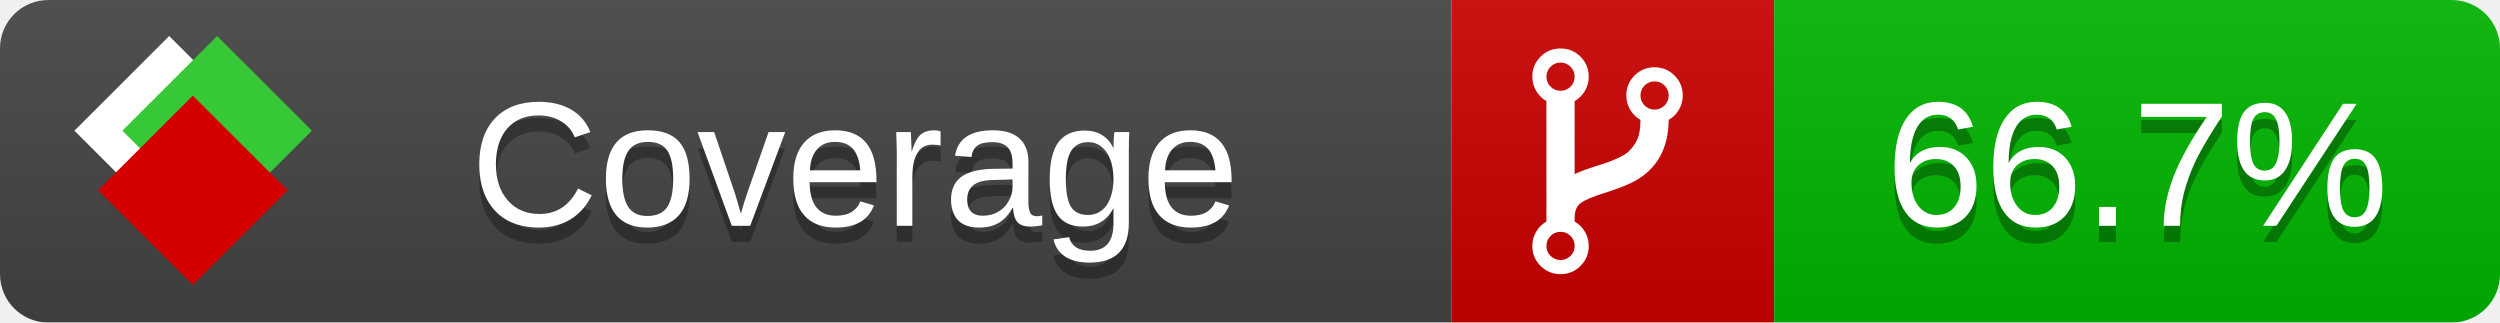
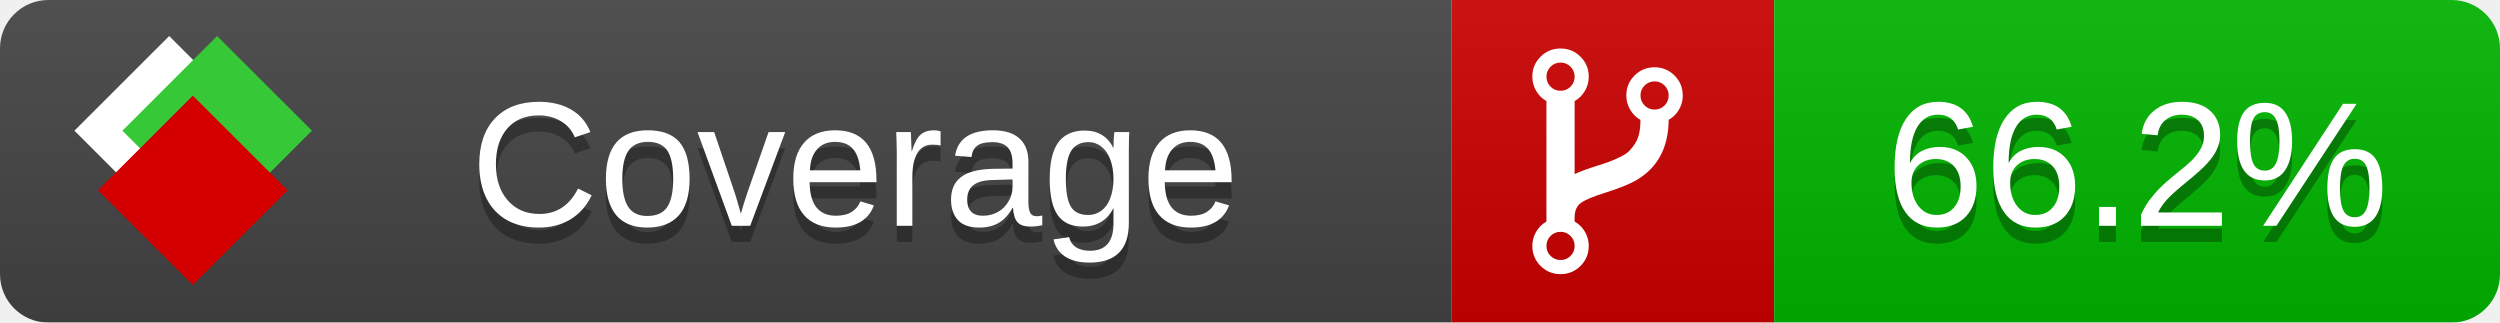
<svg xmlns="http://www.w3.org/2000/svg" xmlns:xlink="http://www.w3.org/1999/xlink" width="155" height="20">
  <style type="text/css">
          
            @keyframes fade1 {
                0% { visibility: visible; opacity: 1; }
               23% { visibility: visible; opacity: 1; }
               25% { visibility: hidden; opacity: 0; }
               48% { visibility: hidden; opacity: 0; }
               50% { visibility: hidden; opacity: 0; }
               73% { visibility: hidden; opacity: 0; }
               75% { visibility: hidden; opacity: 0; }
               98% { visibility: hidden; opacity: 0; }
              100% { visibility: visible; opacity: 1; }
            }
            @keyframes fade2 {
                0% { visibility: hidden; opacity: 0; }
               23% { visibility: hidden; opacity: 0; }
               25% { visibility: visible; opacity: 1; }
               48% { visibility: visible; opacity: 1; }
               50% { visibility: hidden; opacity: 0; }
               73% { visibility: hidden; opacity: 0; }
               75% { visibility: hidden; opacity: 0; }
               98% { visibility: hidden; opacity: 0; }
              100% { visibility: hidden; opacity: 0; }
            }
            @keyframes fade3 {
                0% { visibility: hidden; opacity: 0; }
               23% { visibility: hidden; opacity: 0; }
               25% { visibility: hidden; opacity: 0; }
               48% { visibility: hidden; opacity: 0; }
               50% { visibility: visible; opacity: 1; }
               73% { visibility: visible; opacity: 1; }
               75% { visibility: hidden; opacity: 0; }
               98% { visibility: hidden; opacity: 0; }
              100% { visibility: hidden; opacity: 0; }
            }
            @keyframes fade4 {
                0% { visibility: hidden; opacity: 0; }
               23% { visibility: hidden; opacity: 0; }
               25% { visibility: hidden; opacity: 0; }
               48% { visibility: hidden; opacity: 0; }
               50% { visibility: hidden; opacity: 0; }
               73% { visibility: hidden; opacity: 0; }
               75% { visibility: visible; opacity: 1; }
               98% { visibility: visible; opacity: 1; }
              100% { visibility: hidden; opacity: 0; }
            }
            .linecoverage {
                animation-duration: 15s;
                animation-name: fade1;
                animation-iteration-count: infinite;
            }
            .branchcoverage {
                animation-duration: 15s;
                animation-name: fade2;
                animation-iteration-count: infinite;
            }
            .methodcoverage {
                animation-duration: 15s;
                animation-name: fade3;
                animation-iteration-count: infinite;
            }
            .fullmethodcoverage {
                animation-duration: 15s;
                animation-name: fade4;
                animation-iteration-count: infinite;
            }
          
    </style>
  <defs>
    <linearGradient id="gradient" x2="0" y2="100%">
      <stop offset="0" stop-color="#bbb" stop-opacity=".1" />
      <stop offset="1" stop-opacity=".1" />
    </linearGradient>
    <linearGradient id="c">
      <stop offset="0" stop-color="#d40000" />
      <stop offset="1" stop-color="#ff2a2a" />
    </linearGradient>
    <linearGradient id="a">
      <stop offset="0" stop-color="#e0e0de" />
      <stop offset="1" stop-color="#fff" />
    </linearGradient>
    <linearGradient id="b">
      <stop offset="0" stop-color="#37c837" />
      <stop offset="1" stop-color="#217821" />
    </linearGradient>
    <linearGradient xlink:href="#a" id="e" x1="106.44" x2="69.96" y1="-11.96" y2="-46.84" gradientTransform="matrix(-.8426 -.00045 -.00045 -.8426 -94.27 -75.82)" gradientUnits="userSpaceOnUse" />
    <linearGradient xlink:href="#b" id="f" x1="56.19" x2="77.97" y1="-23.45" y2="10.62" gradientTransform="matrix(.8426 .00045 .00045 .8426 94.27 75.82)" gradientUnits="userSpaceOnUse" />
    <linearGradient xlink:href="#c" id="g" x1="79.98" x2="132.9" y1="10.79" y2="10.79" gradientTransform="matrix(.8426 .00045 .00045 .8426 94.27 75.82)" gradientUnits="userSpaceOnUse" />
    <mask id="mask">
      <rect width="155" height="20" rx="3" fill="#fff" />
    </mask>
    <g id="icon" transform="matrix(.04486 0 0 .04481 -.48 -.63)">
      <rect width="52.92" height="52.92" x="-109.72" y="-27.13" fill="url(#e)" transform="rotate(-135)" />
      <rect width="52.92" height="52.92" x="70.19" y="-39.18" fill="url(#f)" transform="rotate(45)" />
      <rect width="52.92" height="52.92" x="80.05" y="-15.74" fill="url(#g)" transform="rotate(45)" />
    </g>
  </defs>
  <g mask="url(#mask)">
    <rect x="0" y="0" width="90" height="20" fill="#444" />
    <rect x="90" y="0" width="20" height="20" fill="#c00" />
    <rect x="110" y="0" width="45" height="20" fill="#00B600" />
    <rect x="0" y="0" width="155" height="20" fill="url(#gradient)" />
  </g>
  <g>
    <path class="" fill="#fff" d="m 97.628,15.247 q 0,-0.364 -0.255,-0.619 -0.255,-0.255 -0.619,-0.255 -0.364,0 -0.619,0.255 -0.255,0.255 -0.255,0.619 0,0.364 0.255,0.619 0.255,0.255 0.619,0.255 0.364,0 0.619,-0.255 0.255,-0.255 0.255,-0.619 z m 0,-10.493 q 0,-0.364 -0.255,-0.619 -0.255,-0.255 -0.619,-0.255 -0.364,0 -0.619,0.255 -0.255,0.255 -0.255,0.619 0,0.364 0.255,0.619 0.255,0.255 0.619,0.255 0.364,0 0.619,-0.255 0.255,-0.255 0.255,-0.619 z m 5.83,1.166 q 0,-0.364 -0.255,-0.619 -0.255,-0.255 -0.619,-0.255 -0.364,0 -0.619,0.255 -0.255,0.255 -0.255,0.619 0,0.364 0.255,0.619 0.255,0.255 0.619,0.255 0.364,0 0.619,-0.255 0.255,-0.255 0.255,-0.619 z m 0.874,0 q 0,0.474 -0.237,0.879 -0.237,0.405 -0.638,0.633 -0.018,2.614 -2.059,3.771 -0.619,0.346 -1.849,0.738 -1.166,0.364 -1.544,0.647 -0.378,0.282 -0.378,0.911 l 0,0.237 q 0.401,0.228 0.638,0.633 0.237,0.405 0.237,0.879 0,0.729 -0.51,1.239 -0.51,0.51 -1.239,0.51 -0.729,0 -1.239,-0.51 -0.51,-0.51 -0.51,-1.239 0,-0.474 0.237,-0.879 0.237,-0.405 0.638,-0.633 l 0,-7.469 q -0.401,-0.228 -0.638,-0.633 -0.237,-0.405 -0.237,-0.879 0,-0.729 0.51,-1.239 0.51,-0.51 1.239,-0.51 0.729,0 1.239,0.51 0.51,0.51 0.51,1.239 0,0.474 -0.237,0.879 -0.237,0.405 -0.638,0.633 l 0,4.527 q 0.492,-0.237 1.403,-0.519 0.501,-0.155 0.797,-0.269 0.296,-0.114 0.642,-0.282 0.346,-0.169 0.537,-0.36 0.191,-0.191 0.369,-0.465 0.178,-0.273 0.255,-0.633 0.077,-0.36 0.077,-0.833 -0.401,-0.228 -0.638,-0.633 -0.237,-0.405 -0.237,-0.879 0,-0.729 0.51,-1.239 0.51,-0.51 1.239,-0.51 0.729,0 1.239,0.51 0.51,0.51 0.51,1.239 z" />
  </g>
  <g fill="#fff" text-anchor="middle" font-family="Verdana,Arial,Geneva,sans-serif" font-size="11">
    <a xlink:href="https://github.com/danielpalme/ReportGenerator" target="_top">
      <use xlink:href="#icon" transform="translate(3,1) scale(3.5)" />
    </a>
    <text x="53" y="15" fill="#010101" fill-opacity=".3">Coverage</text>
    <text x="53" y="14" fill="#fff">Coverage</text>
-     <text class="" x="132.5" y="15" fill="#010101" fill-opacity=".3">66.7%</text>
-     <text class="" x="132.5" y="14">66.7%</text>
+     <text class="" x="132.5" y="15" fill="#010101" fill-opacity=".3">66.2%</text>
+     <text class="" x="132.5" y="14">66.2%</text>
  </g>
  <g>
    <rect class="" x="90" y="0" width="65" height="20" fill-opacity="0" />
  </g>
</svg>
